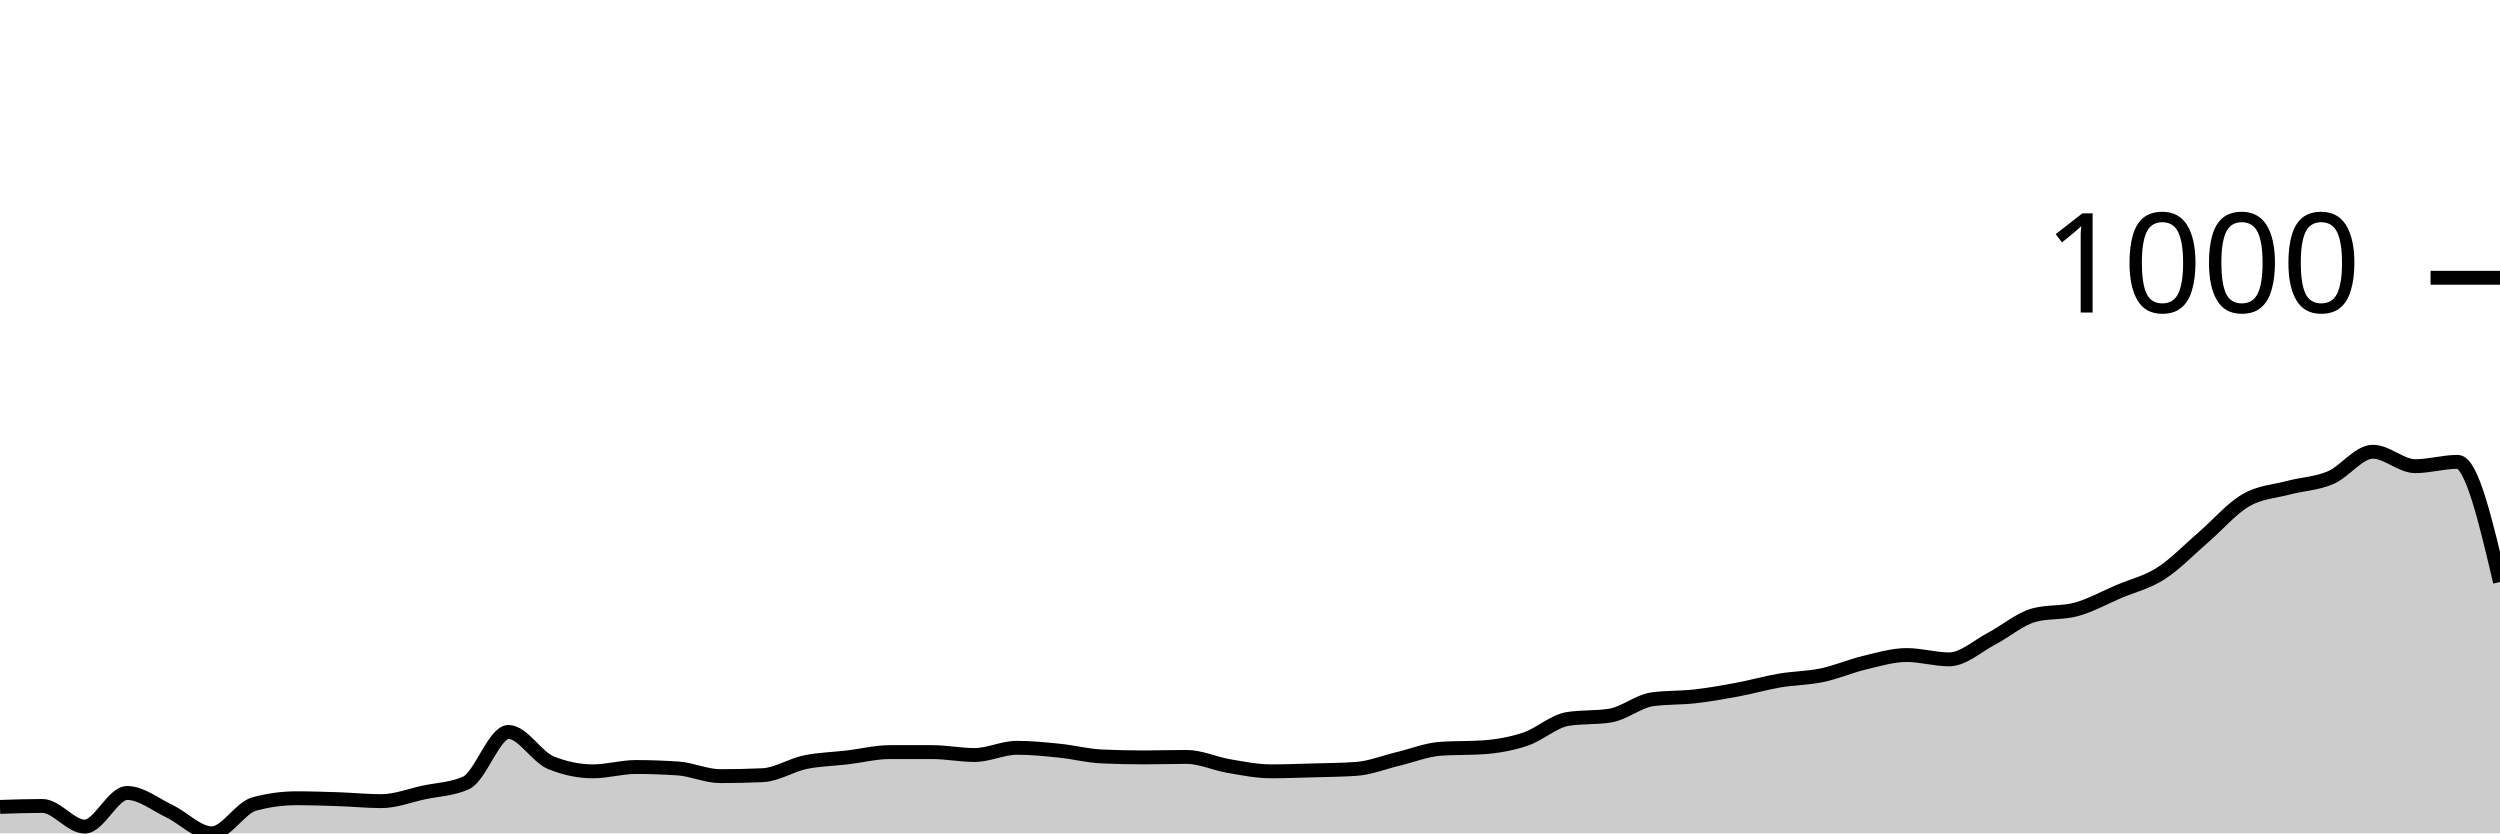
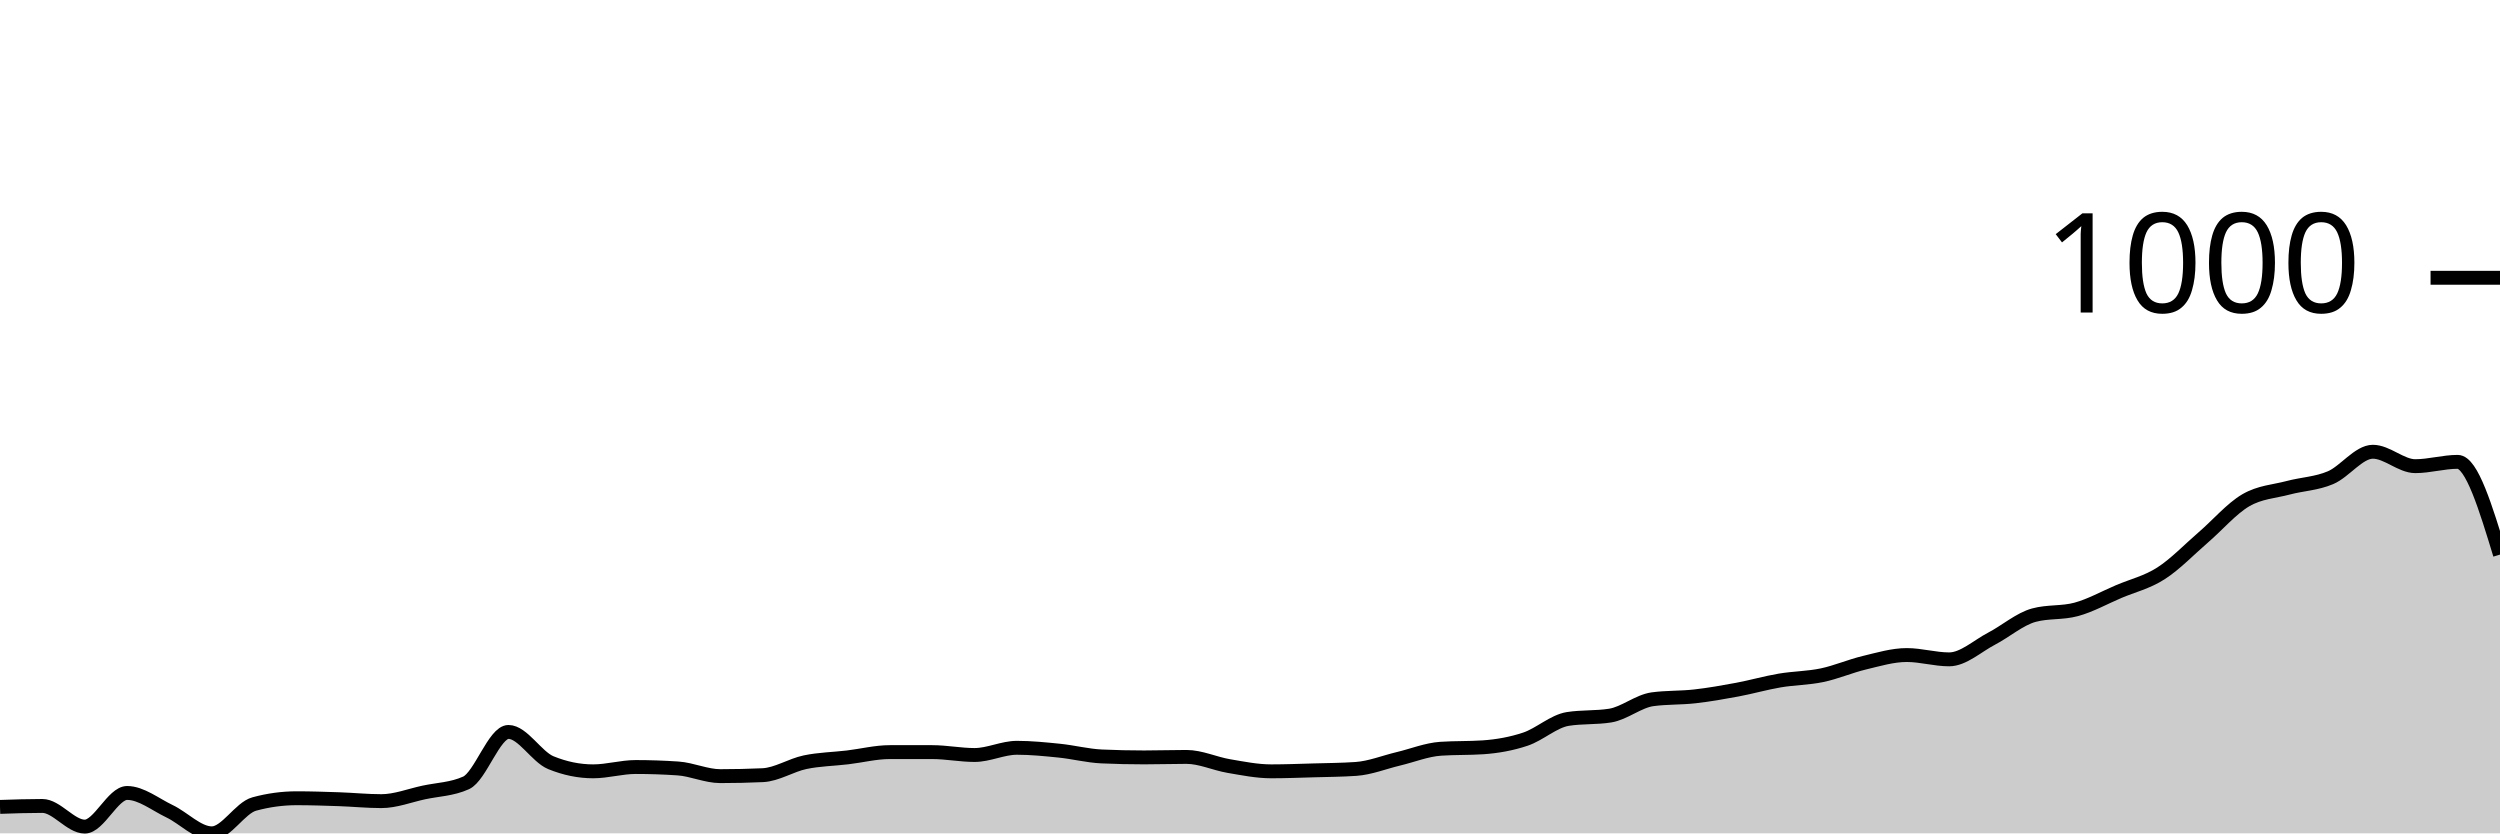
<svg xmlns="http://www.w3.org/2000/svg" viewBox="0 0 180 60">
  <g transform="translate(0,20)">
-     <path class="area" fill="rgba(0, 0, 0, 0.2)" d="M0,38.097C1.017,38.062,2.034,38.028,3.051,38.028C4.068,38.028,5.085,39.516,6.102,39.516C7.119,39.516,8.136,37.093,9.153,37.093C10.169,37.093,11.186,37.924,12.203,38.408C13.22,38.893,14.237,40,15.254,40C16.271,40,17.288,38.166,18.305,37.889C19.322,37.612,20.339,37.474,21.356,37.474C22.373,37.474,23.39,37.509,24.407,37.543C25.424,37.578,26.441,37.682,27.458,37.682C28.475,37.682,29.492,37.278,30.508,37.059C31.525,36.84,32.542,36.828,33.559,36.367C34.576,35.905,35.593,32.699,36.61,32.699C37.627,32.699,38.644,34.498,39.661,34.913C40.678,35.329,41.695,35.536,42.712,35.536C43.729,35.536,44.746,35.225,45.763,35.225C46.78,35.225,47.797,35.26,48.814,35.329C49.831,35.398,50.847,35.882,51.864,35.882C52.881,35.882,53.898,35.859,54.915,35.813C55.932,35.767,56.949,35.092,57.966,34.879C58.983,34.666,60,34.654,61.017,34.533C62.034,34.412,63.051,34.152,64.068,34.152C65.085,34.152,66.102,34.152,67.119,34.152C68.136,34.152,69.153,34.36,70.169,34.36C71.186,34.36,72.203,33.841,73.22,33.841C74.237,33.841,75.254,33.945,76.271,34.048C77.288,34.152,78.305,34.418,79.322,34.464C80.339,34.51,81.356,34.533,82.373,34.533C83.39,34.533,84.407,34.498,85.424,34.498C86.441,34.498,87.458,34.983,88.475,35.156C89.492,35.329,90.508,35.536,91.525,35.536C92.542,35.536,93.559,35.496,94.576,35.467C95.593,35.438,96.61,35.433,97.627,35.363C98.644,35.294,99.661,34.879,100.678,34.637C101.695,34.394,102.712,33.979,103.729,33.91C104.746,33.841,105.763,33.875,106.78,33.806C107.797,33.737,108.814,33.558,109.831,33.218C110.847,32.878,111.864,31.926,112.881,31.765C113.898,31.603,114.915,31.684,115.932,31.522C116.949,31.361,117.966,30.484,118.983,30.346C120,30.208,121.017,30.254,122.034,30.138C123.051,30.023,124.068,29.844,125.085,29.654C126.102,29.464,127.119,29.17,128.136,28.997C129.153,28.824,130.169,28.829,131.186,28.616C132.203,28.403,133.22,27.958,134.237,27.716C135.254,27.474,136.271,27.163,137.288,27.163C138.305,27.163,139.322,27.474,140.339,27.474C141.356,27.474,142.373,26.517,143.39,25.986C144.407,25.456,145.424,24.567,146.441,24.291C147.458,24.014,148.475,24.152,149.492,23.875C150.508,23.599,151.525,23.028,152.542,22.595C153.559,22.163,154.576,21.932,155.593,21.28C156.61,20.629,157.627,19.562,158.644,18.685C159.661,17.809,160.678,16.615,161.695,16.021C162.712,15.427,163.729,15.392,164.746,15.121C165.763,14.85,166.78,14.827,167.797,14.394C168.814,13.962,169.831,12.526,170.847,12.526C171.864,12.526,172.881,13.564,173.898,13.564C174.915,13.564,175.932,13.253,176.949,13.253C177.966,13.253,178.983,17.578,180,21.903L180,40C178.983,40,177.966,40,176.949,40C175.932,40,174.915,40,173.898,40C172.881,40,171.864,40,170.847,40C169.831,40,168.814,40,167.797,40C166.78,40,165.763,40,164.746,40C163.729,40,162.712,40,161.695,40C160.678,40,159.661,40,158.644,40C157.627,40,156.61,40,155.593,40C154.576,40,153.559,40,152.542,40C151.525,40,150.508,40,149.492,40C148.475,40,147.458,40,146.441,40C145.424,40,144.407,40,143.39,40C142.373,40,141.356,40,140.339,40C139.322,40,138.305,40,137.288,40C136.271,40,135.254,40,134.237,40C133.22,40,132.203,40,131.186,40C130.169,40,129.153,40,128.136,40C127.119,40,126.102,40,125.085,40C124.068,40,123.051,40,122.034,40C121.017,40,120,40,118.983,40C117.966,40,116.949,40,115.932,40C114.915,40,113.898,40,112.881,40C111.864,40,110.847,40,109.831,40C108.814,40,107.797,40,106.78,40C105.763,40,104.746,40,103.729,40C102.712,40,101.695,40,100.678,40C99.661,40,98.644,40,97.627,40C96.61,40,95.593,40,94.576,40C93.559,40,92.542,40,91.525,40C90.508,40,89.492,40,88.475,40C87.458,40,86.441,40,85.424,40C84.407,40,83.39,40,82.373,40C81.356,40,80.339,40,79.322,40C78.305,40,77.288,40,76.271,40C75.254,40,74.237,40,73.22,40C72.203,40,71.186,40,70.169,40C69.153,40,68.136,40,67.119,40C66.102,40,65.085,40,64.068,40C63.051,40,62.034,40,61.017,40C60,40,58.983,40,57.966,40C56.949,40,55.932,40,54.915,40C53.898,40,52.881,40,51.864,40C50.847,40,49.831,40,48.814,40C47.797,40,46.78,40,45.763,40C44.746,40,43.729,40,42.712,40C41.695,40,40.678,40,39.661,40C38.644,40,37.627,40,36.61,40C35.593,40,34.576,40,33.559,40C32.542,40,31.525,40,30.508,40C29.492,40,28.475,40,27.458,40C26.441,40,25.424,40,24.407,40C23.39,40,22.373,40,21.356,40C20.339,40,19.322,40,18.305,40C17.288,40,16.271,40,15.254,40C14.237,40,13.22,40,12.203,40C11.186,40,10.169,40,9.153,40C8.136,40,7.119,40,6.102,40C5.085,40,4.068,40,3.051,40C2.034,40,1.017,40,0,40Z" />
-     <path class="line" stroke="black" fill="none" d="M0,38.097C1.017,38.062,2.034,38.028,3.051,38.028C4.068,38.028,5.085,39.516,6.102,39.516C7.119,39.516,8.136,37.093,9.153,37.093C10.169,37.093,11.186,37.924,12.203,38.408C13.22,38.893,14.237,40,15.254,40C16.271,40,17.288,38.166,18.305,37.889C19.322,37.612,20.339,37.474,21.356,37.474C22.373,37.474,23.39,37.509,24.407,37.543C25.424,37.578,26.441,37.682,27.458,37.682C28.475,37.682,29.492,37.278,30.508,37.059C31.525,36.84,32.542,36.828,33.559,36.367C34.576,35.905,35.593,32.699,36.61,32.699C37.627,32.699,38.644,34.498,39.661,34.913C40.678,35.329,41.695,35.536,42.712,35.536C43.729,35.536,44.746,35.225,45.763,35.225C46.78,35.225,47.797,35.26,48.814,35.329C49.831,35.398,50.847,35.882,51.864,35.882C52.881,35.882,53.898,35.859,54.915,35.813C55.932,35.767,56.949,35.092,57.966,34.879C58.983,34.666,60,34.654,61.017,34.533C62.034,34.412,63.051,34.152,64.068,34.152C65.085,34.152,66.102,34.152,67.119,34.152C68.136,34.152,69.153,34.36,70.169,34.36C71.186,34.36,72.203,33.841,73.22,33.841C74.237,33.841,75.254,33.945,76.271,34.048C77.288,34.152,78.305,34.418,79.322,34.464C80.339,34.51,81.356,34.533,82.373,34.533C83.39,34.533,84.407,34.498,85.424,34.498C86.441,34.498,87.458,34.983,88.475,35.156C89.492,35.329,90.508,35.536,91.525,35.536C92.542,35.536,93.559,35.496,94.576,35.467C95.593,35.438,96.61,35.433,97.627,35.363C98.644,35.294,99.661,34.879,100.678,34.637C101.695,34.394,102.712,33.979,103.729,33.91C104.746,33.841,105.763,33.875,106.78,33.806C107.797,33.737,108.814,33.558,109.831,33.218C110.847,32.878,111.864,31.926,112.881,31.765C113.898,31.603,114.915,31.684,115.932,31.522C116.949,31.361,117.966,30.484,118.983,30.346C120,30.208,121.017,30.254,122.034,30.138C123.051,30.023,124.068,29.844,125.085,29.654C126.102,29.464,127.119,29.17,128.136,28.997C129.153,28.824,130.169,28.829,131.186,28.616C132.203,28.403,133.22,27.958,134.237,27.716C135.254,27.474,136.271,27.163,137.288,27.163C138.305,27.163,139.322,27.474,140.339,27.474C141.356,27.474,142.373,26.517,143.39,25.986C144.407,25.456,145.424,24.567,146.441,24.291C147.458,24.014,148.475,24.152,149.492,23.875C150.508,23.599,151.525,23.028,152.542,22.595C153.559,22.163,154.576,21.932,155.593,21.28C156.61,20.629,157.627,19.562,158.644,18.685C159.661,17.809,160.678,16.615,161.695,16.021C162.712,15.427,163.729,15.392,164.746,15.121C165.763,14.85,166.78,14.827,167.797,14.394C168.814,13.962,169.831,12.526,170.847,12.526C171.864,12.526,172.881,13.564,173.898,13.564C174.915,13.564,175.932,13.253,176.949,13.253C177.966,13.253,178.983,17.578,180,21.903" />
+     <path class="area" fill="rgba(0, 0, 0, 0.2)" d="M0,38.097C1.017,38.062,2.034,38.028,3.051,38.028C4.068,38.028,5.085,39.516,6.102,39.516C7.119,39.516,8.136,37.093,9.153,37.093C10.169,37.093,11.186,37.924,12.203,38.408C13.22,38.893,14.237,40,15.254,40C16.271,40,17.288,38.166,18.305,37.889C19.322,37.612,20.339,37.474,21.356,37.474C22.373,37.474,23.39,37.509,24.407,37.543C25.424,37.578,26.441,37.682,27.458,37.682C28.475,37.682,29.492,37.278,30.508,37.059C31.525,36.84,32.542,36.828,33.559,36.367C34.576,35.905,35.593,32.699,36.61,32.699C37.627,32.699,38.644,34.498,39.661,34.913C40.678,35.329,41.695,35.536,42.712,35.536C43.729,35.536,44.746,35.225,45.763,35.225C46.78,35.225,47.797,35.26,48.814,35.329C49.831,35.398,50.847,35.882,51.864,35.882C52.881,35.882,53.898,35.859,54.915,35.813C55.932,35.767,56.949,35.092,57.966,34.879C58.983,34.666,60,34.654,61.017,34.533C62.034,34.412,63.051,34.152,64.068,34.152C65.085,34.152,66.102,34.152,67.119,34.152C68.136,34.152,69.153,34.36,70.169,34.36C71.186,34.36,72.203,33.841,73.22,33.841C74.237,33.841,75.254,33.945,76.271,34.048C77.288,34.152,78.305,34.418,79.322,34.464C80.339,34.51,81.356,34.533,82.373,34.533C83.39,34.533,84.407,34.498,85.424,34.498C86.441,34.498,87.458,34.983,88.475,35.156C89.492,35.329,90.508,35.536,91.525,35.536C92.542,35.536,93.559,35.496,94.576,35.467C95.593,35.438,96.61,35.433,97.627,35.363C98.644,35.294,99.661,34.879,100.678,34.637C101.695,34.394,102.712,33.979,103.729,33.91C104.746,33.841,105.763,33.875,106.78,33.806C107.797,33.737,108.814,33.558,109.831,33.218C110.847,32.878,111.864,31.926,112.881,31.765C113.898,31.603,114.915,31.684,115.932,31.522C116.949,31.361,117.966,30.484,118.983,30.346C120,30.208,121.017,30.254,122.034,30.138C123.051,30.023,124.068,29.844,125.085,29.654C126.102,29.464,127.119,29.17,128.136,28.997C129.153,28.824,130.169,28.829,131.186,28.616C132.203,28.403,133.22,27.958,134.237,27.716C135.254,27.474,136.271,27.163,137.288,27.163C138.305,27.163,139.322,27.474,140.339,27.474C141.356,27.474,142.373,26.517,143.39,25.986C144.407,25.456,145.424,24.567,146.441,24.291C147.458,24.014,148.475,24.152,149.492,23.875C150.508,23.599,151.525,23.028,152.542,22.595C153.559,22.163,154.576,21.932,155.593,21.28C156.61,20.629,157.627,19.562,158.644,18.685C159.661,17.809,160.678,16.615,161.695,16.021C162.712,15.427,163.729,15.392,164.746,15.121C165.763,14.85,166.78,14.827,167.797,14.394C168.814,13.962,169.831,12.526,170.847,12.526C171.864,12.526,172.881,13.564,173.898,13.564C174.915,13.564,175.932,13.253,176.949,13.253C177.966,13.253,178.983,16.592,180,19.931L180,40C178.983,40,177.966,40,176.949,40C175.932,40,174.915,40,173.898,40C172.881,40,171.864,40,170.847,40C169.831,40,168.814,40,167.797,40C166.78,40,165.763,40,164.746,40C163.729,40,162.712,40,161.695,40C160.678,40,159.661,40,158.644,40C157.627,40,156.61,40,155.593,40C154.576,40,153.559,40,152.542,40C151.525,40,150.508,40,149.492,40C148.475,40,147.458,40,146.441,40C145.424,40,144.407,40,143.39,40C142.373,40,141.356,40,140.339,40C139.322,40,138.305,40,137.288,40C136.271,40,135.254,40,134.237,40C133.22,40,132.203,40,131.186,40C130.169,40,129.153,40,128.136,40C127.119,40,126.102,40,125.085,40C124.068,40,123.051,40,122.034,40C121.017,40,120,40,118.983,40C117.966,40,116.949,40,115.932,40C114.915,40,113.898,40,112.881,40C111.864,40,110.847,40,109.831,40C108.814,40,107.797,40,106.78,40C105.763,40,104.746,40,103.729,40C102.712,40,101.695,40,100.678,40C99.661,40,98.644,40,97.627,40C96.61,40,95.593,40,94.576,40C93.559,40,92.542,40,91.525,40C90.508,40,89.492,40,88.475,40C87.458,40,86.441,40,85.424,40C84.407,40,83.39,40,82.373,40C81.356,40,80.339,40,79.322,40C78.305,40,77.288,40,76.271,40C75.254,40,74.237,40,73.22,40C72.203,40,71.186,40,70.169,40C69.153,40,68.136,40,67.119,40C66.102,40,65.085,40,64.068,40C63.051,40,62.034,40,61.017,40C60,40,58.983,40,57.966,40C56.949,40,55.932,40,54.915,40C53.898,40,52.881,40,51.864,40C50.847,40,49.831,40,48.814,40C47.797,40,46.78,40,45.763,40C44.746,40,43.729,40,42.712,40C41.695,40,40.678,40,39.661,40C38.644,40,37.627,40,36.61,40C35.593,40,34.576,40,33.559,40C32.542,40,31.525,40,30.508,40C29.492,40,28.475,40,27.458,40C26.441,40,25.424,40,24.407,40C23.39,40,22.373,40,21.356,40C20.339,40,19.322,40,18.305,40C17.288,40,16.271,40,15.254,40C14.237,40,13.22,40,12.203,40C11.186,40,10.169,40,9.153,40C8.136,40,7.119,40,6.102,40C5.085,40,4.068,40,3.051,40C2.034,40,1.017,40,0,40Z" />
+     <path class="line" stroke="black" fill="none" d="M0,38.097C1.017,38.062,2.034,38.028,3.051,38.028C4.068,38.028,5.085,39.516,6.102,39.516C7.119,39.516,8.136,37.093,9.153,37.093C10.169,37.093,11.186,37.924,12.203,38.408C13.22,38.893,14.237,40,15.254,40C16.271,40,17.288,38.166,18.305,37.889C19.322,37.612,20.339,37.474,21.356,37.474C22.373,37.474,23.39,37.509,24.407,37.543C25.424,37.578,26.441,37.682,27.458,37.682C28.475,37.682,29.492,37.278,30.508,37.059C31.525,36.84,32.542,36.828,33.559,36.367C34.576,35.905,35.593,32.699,36.61,32.699C37.627,32.699,38.644,34.498,39.661,34.913C40.678,35.329,41.695,35.536,42.712,35.536C43.729,35.536,44.746,35.225,45.763,35.225C46.78,35.225,47.797,35.26,48.814,35.329C49.831,35.398,50.847,35.882,51.864,35.882C52.881,35.882,53.898,35.859,54.915,35.813C55.932,35.767,56.949,35.092,57.966,34.879C58.983,34.666,60,34.654,61.017,34.533C62.034,34.412,63.051,34.152,64.068,34.152C65.085,34.152,66.102,34.152,67.119,34.152C68.136,34.152,69.153,34.36,70.169,34.36C71.186,34.36,72.203,33.841,73.22,33.841C74.237,33.841,75.254,33.945,76.271,34.048C77.288,34.152,78.305,34.418,79.322,34.464C80.339,34.51,81.356,34.533,82.373,34.533C83.39,34.533,84.407,34.498,85.424,34.498C86.441,34.498,87.458,34.983,88.475,35.156C89.492,35.329,90.508,35.536,91.525,35.536C92.542,35.536,93.559,35.496,94.576,35.467C95.593,35.438,96.61,35.433,97.627,35.363C98.644,35.294,99.661,34.879,100.678,34.637C101.695,34.394,102.712,33.979,103.729,33.91C104.746,33.841,105.763,33.875,106.78,33.806C107.797,33.737,108.814,33.558,109.831,33.218C110.847,32.878,111.864,31.926,112.881,31.765C113.898,31.603,114.915,31.684,115.932,31.522C116.949,31.361,117.966,30.484,118.983,30.346C120,30.208,121.017,30.254,122.034,30.138C123.051,30.023,124.068,29.844,125.085,29.654C126.102,29.464,127.119,29.17,128.136,28.997C129.153,28.824,130.169,28.829,131.186,28.616C132.203,28.403,133.22,27.958,134.237,27.716C135.254,27.474,136.271,27.163,137.288,27.163C138.305,27.163,139.322,27.474,140.339,27.474C141.356,27.474,142.373,26.517,143.39,25.986C144.407,25.456,145.424,24.567,146.441,24.291C147.458,24.014,148.475,24.152,149.492,23.875C150.508,23.599,151.525,23.028,152.542,22.595C153.559,22.163,154.576,21.932,155.593,21.28C156.61,20.629,157.627,19.562,158.644,18.685C159.661,17.809,160.678,16.615,161.695,16.021C162.712,15.427,163.729,15.392,164.746,15.121C165.763,14.85,166.78,14.827,167.797,14.394C168.814,13.962,169.831,12.526,170.847,12.526C171.864,12.526,172.881,13.564,173.898,13.564C174.915,13.564,175.932,13.253,176.949,13.253C177.966,13.253,178.983,16.592,180,19.931" />
    <path class="axis-ceiling" stroke-width="1" stroke="black" fill="none" d="M175,0L180,0" />
    <text class="axis-ceiling-label" font-family="sans-serif" text-anchor="end" font-size="10px" x="170" y="2.5">1000</text>
  </g>
</svg>
